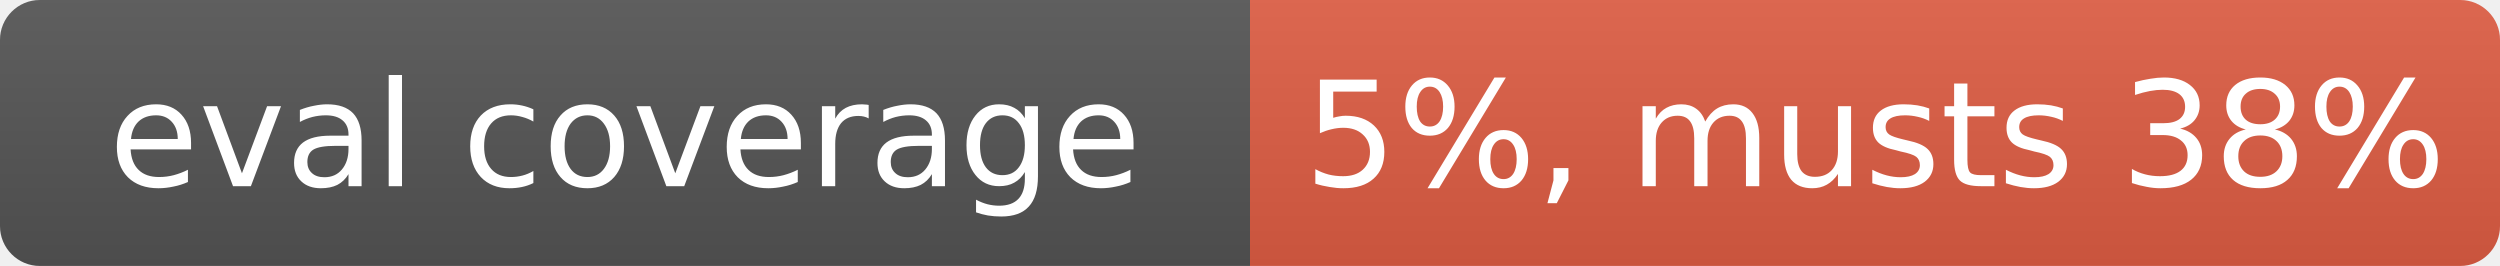
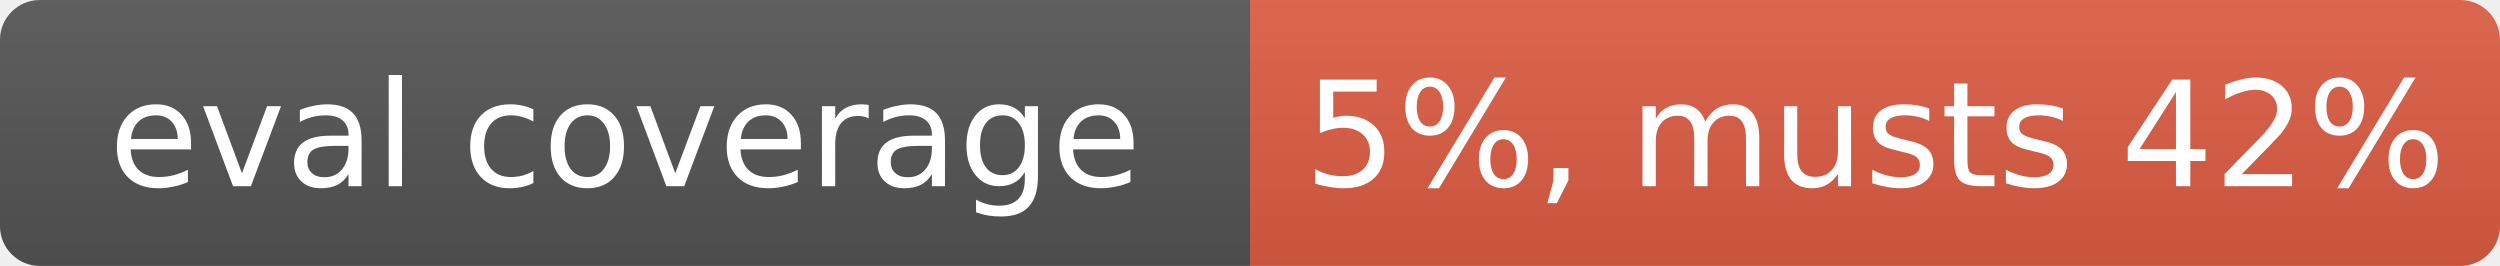
- <svg xmlns="http://www.w3.org/2000/svg" width="188" height="20" role="img" aria-label="eval coverage: 5%, musts 38%">
+ <svg xmlns="http://www.w3.org/2000/svg" width="188" height="20" role="img" aria-label="eval coverage: 5%, musts 42%">
  <linearGradient id="s" x2="0" y2="100%">
    <stop offset="0" stop-color="#bbb" stop-opacity=".1" />
    <stop offset="1" stop-opacity=".1" />
  </linearGradient>
  <clipPath id="r">
    <rect width="188" height="20" rx="3" fill="#fff" />
  </clipPath>
  <g clip-path="url(#r)">
    <rect width="94" height="20" fill="#555" />
    <rect x="94" width="94" height="20" fill="#e05d44" />
    <rect width="188" height="20" fill="url(#s)" />
  </g>
  <g fill="#fff" text-anchor="middle" font-family="Verdana,Geneva,DejaVu Sans,sans-serif" font-size="11">
    <text x="47" y="14">eval coverage</text>
-     <text x="141" y="14">5%, musts 38%</text>
+     <text x="141" y="14">5%, musts 42%</text>
  </g>
</svg>
